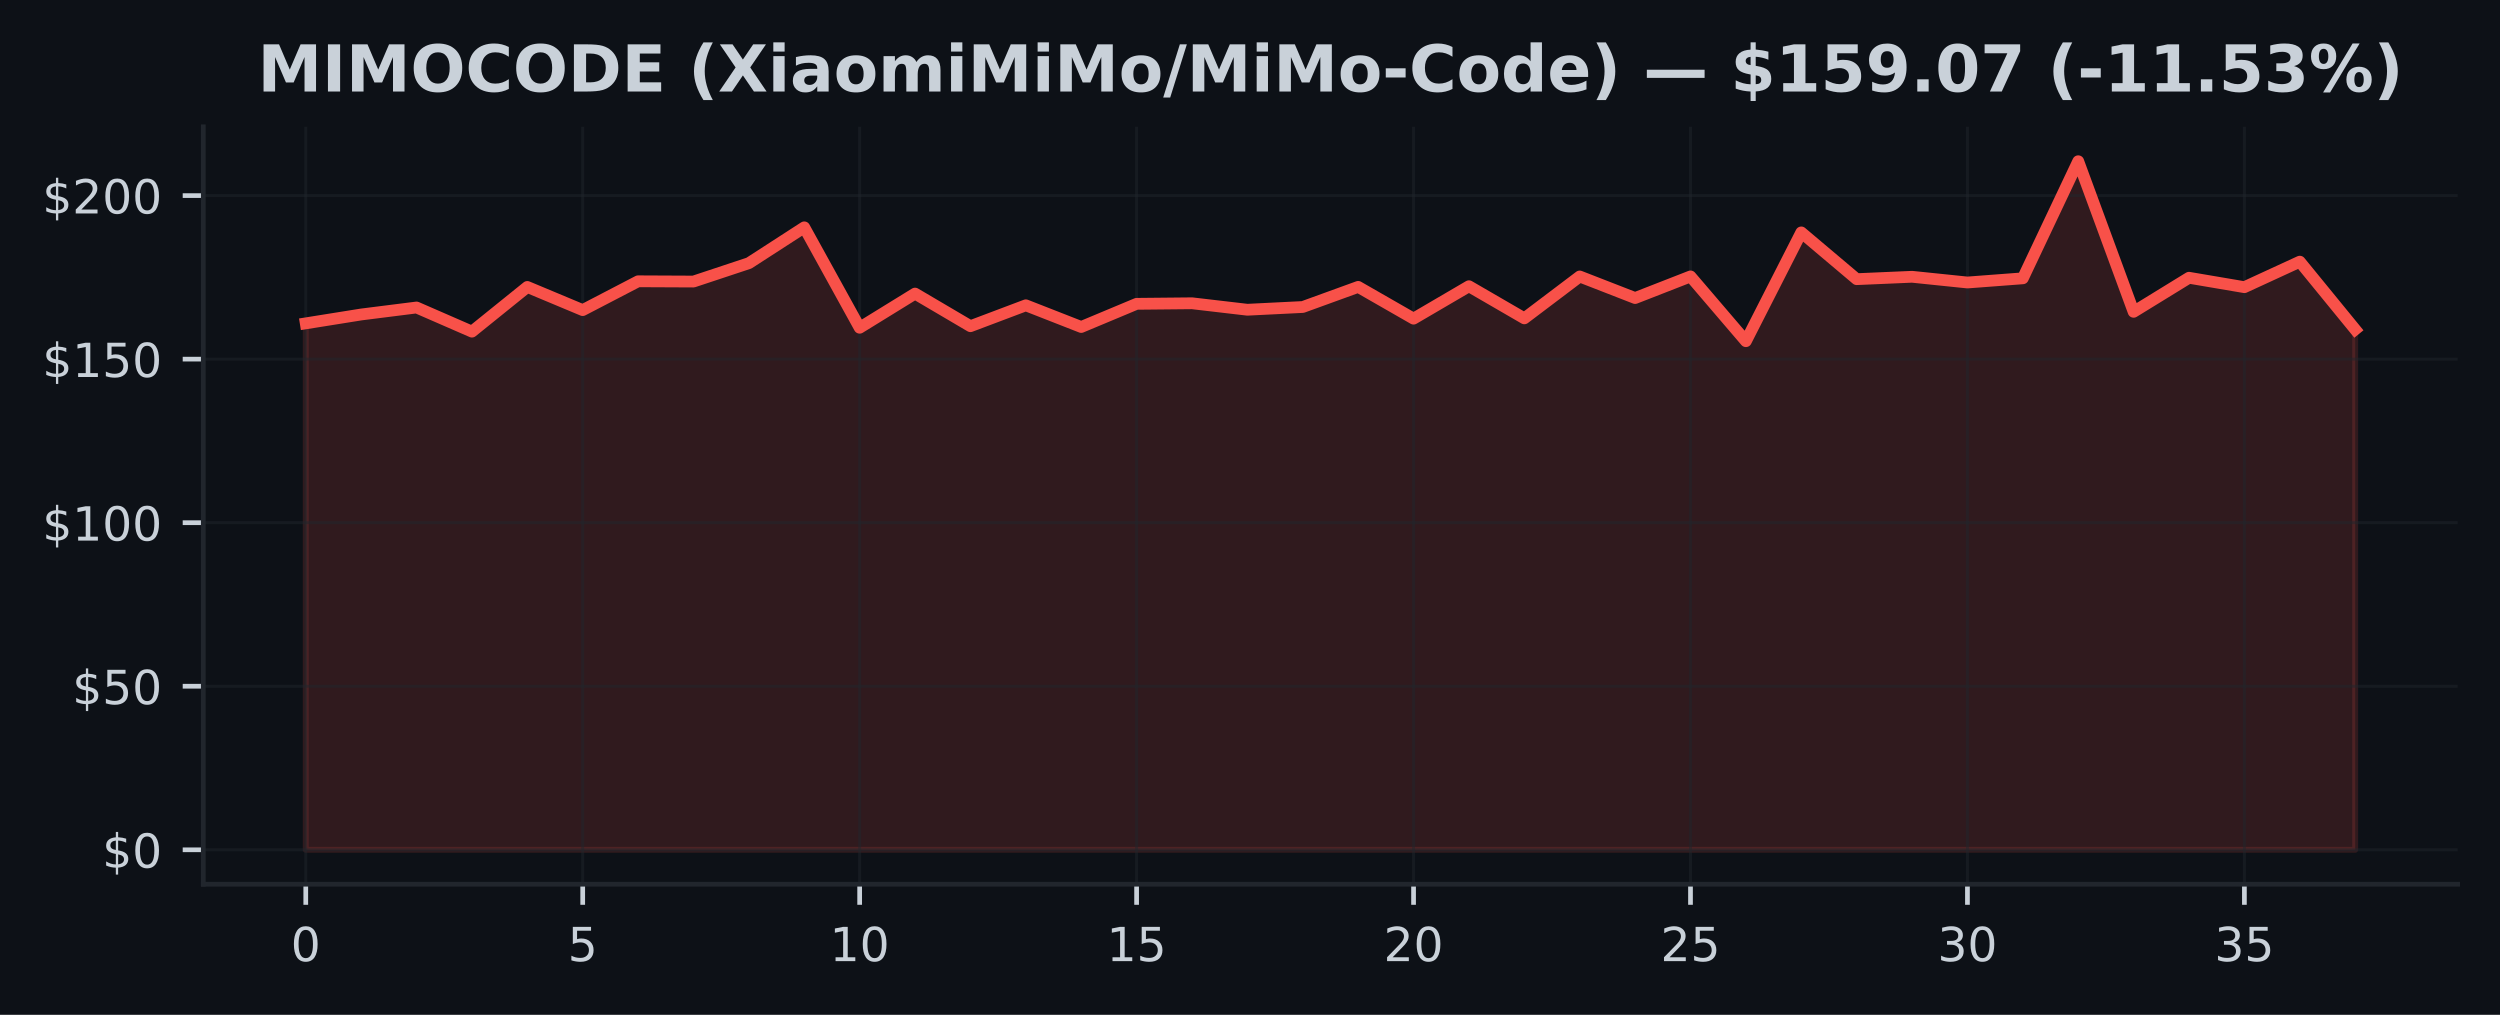
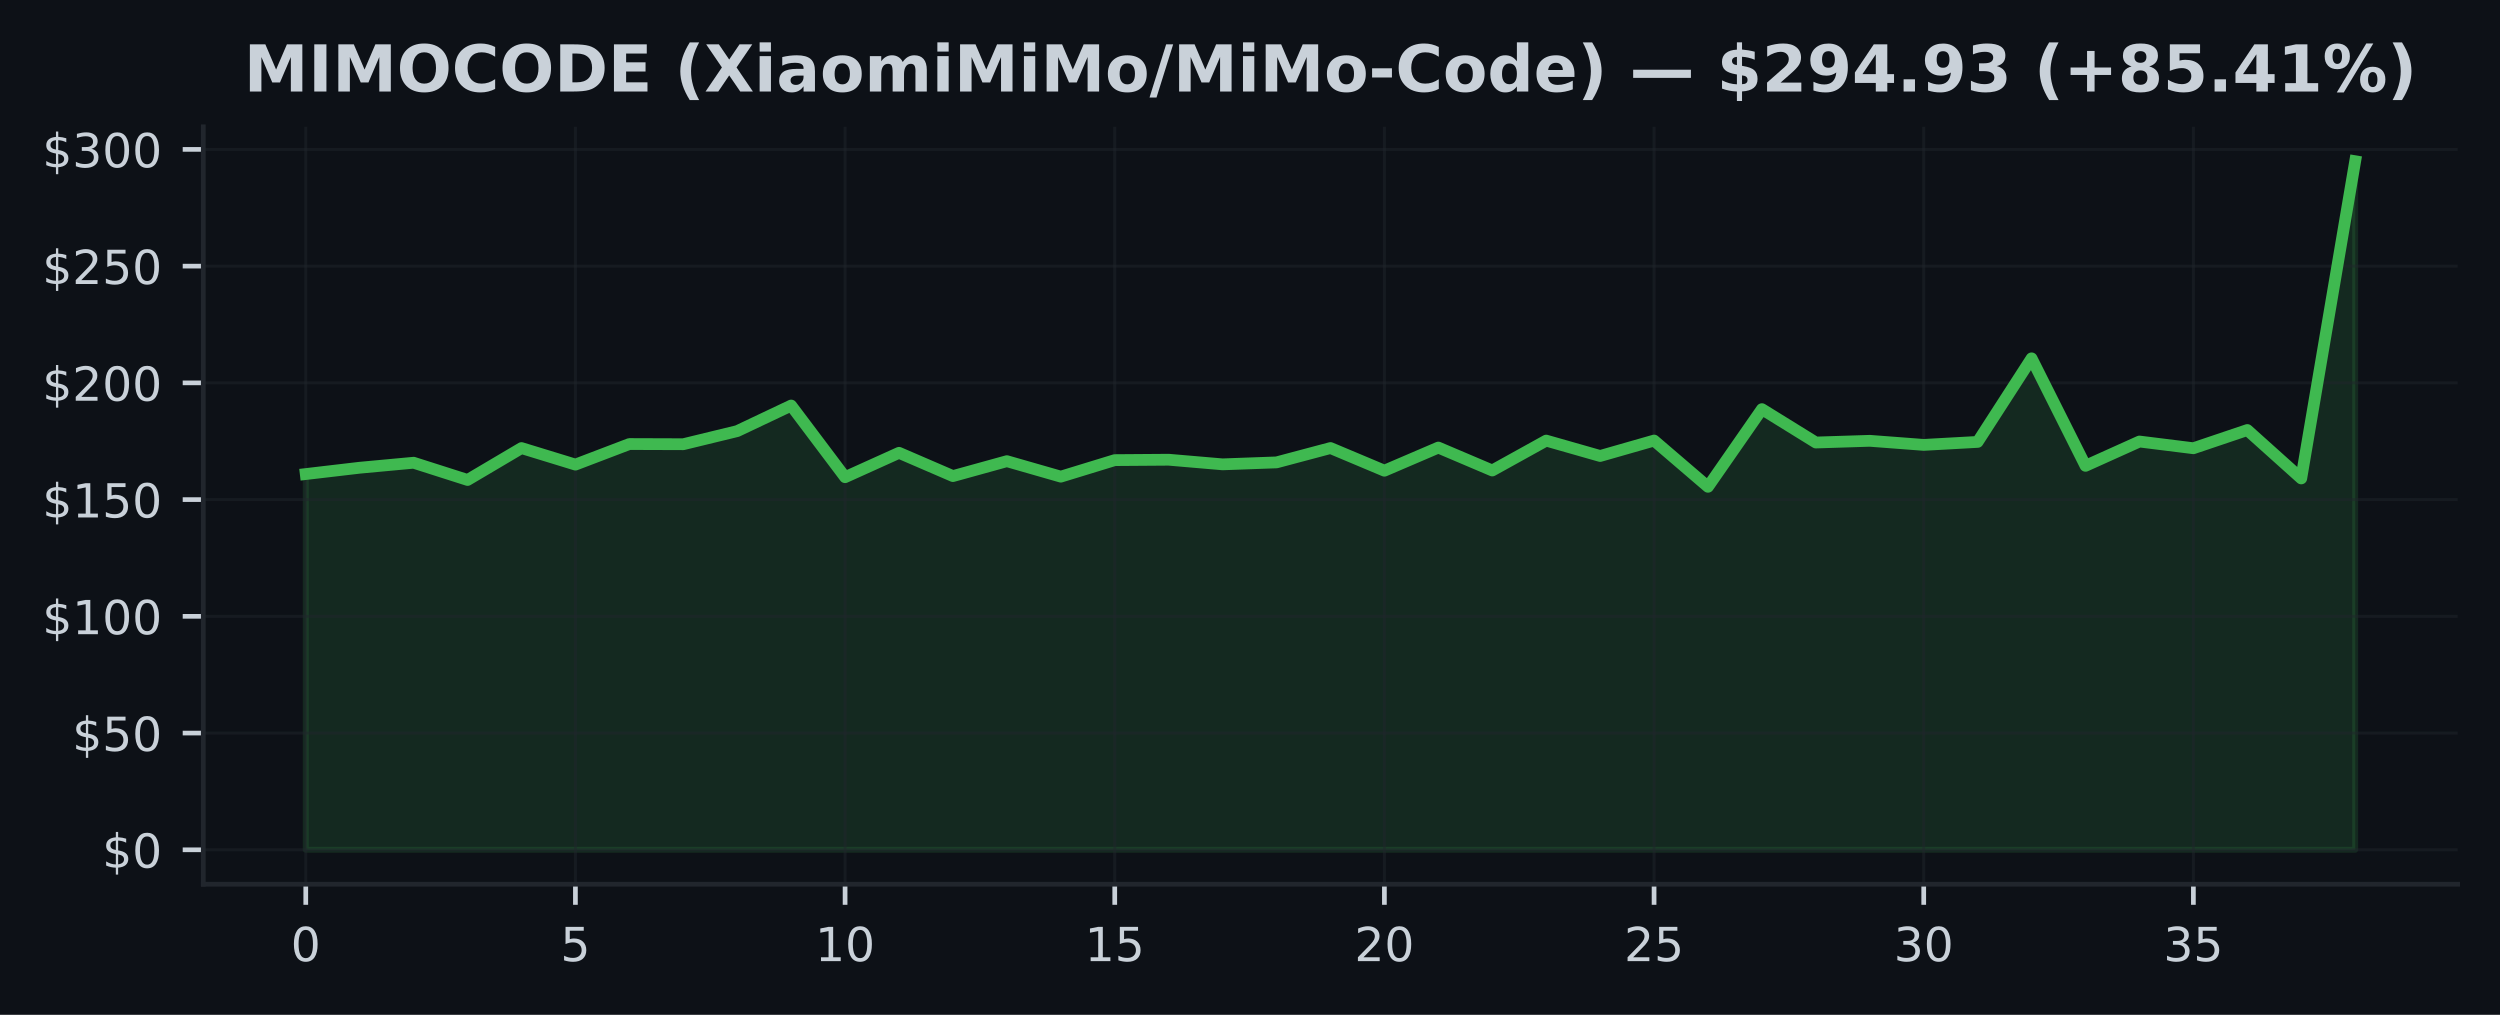
<svg xmlns="http://www.w3.org/2000/svg" xmlns:xlink="http://www.w3.org/1999/xlink" width="425pt" height="172.518pt" viewBox="0 0 425 172.518" version="1.1">
  <defs>
    <style type="text/css">*{stroke-linejoin: round; stroke-linecap: butt}</style>
  </defs>
  <g id="figure_1">
    <g id="patch_1">
      <path d="M 0 172.518  L 425 172.518  L 425 0  L 0 0  z " style="fill: #0d1117" />
    </g>
    <g id="axes_1">
      <g id="patch_2">
        <path d="M 34.56 150.318  L 417.8 150.318  L 417.8 21.558  L 34.56 21.558  z " style="fill: #0d1117" />
      </g>
      <g id="FillBetweenPolyCollection_1">
        <defs>
-           <path id="m5c2d20bf0e" d="M 51.98 -28.053  L 51.98 -117.548  L 61.396 -119.055  L 70.812 -120.245  L 80.229 -116.141  L 89.645 -123.737  L 99.061 -119.8  L 108.477 -124.699  L 117.894 -124.655  L 127.31 -127.78  L 136.726 -133.869  L 146.142 -116.803  L 155.558 -122.608  L 164.975 -117.064  L 174.391 -120.618  L 183.807 -116.931  L 193.223 -120.868  L 202.639 -120.962  L 212.056 -119.861  L 221.472 -120.328  L 230.888 -123.748  L 240.304 -118.349  L 249.721 -123.86  L 259.137 -118.399  L 268.553 -125.517  L 277.969 -121.852  L 287.385 -125.528  L 296.802 -114.517  L 306.218 -133.007  L 315.634 -125.061  L 325.05 -125.467  L 334.466 -124.493  L 343.883 -125.205  L 353.299 -145.107  L 362.715 -119.511  L 372.131 -125.3  L 381.548 -123.698  L 390.964 -128.036  L 400.38 -116.508  L 400.38 -28.053  L 400.38 -28.053  L 390.964 -28.053  L 381.548 -28.053  L 372.131 -28.053  L 362.715 -28.053  L 353.299 -28.053  L 343.883 -28.053  L 334.466 -28.053  L 325.05 -28.053  L 315.634 -28.053  L 306.218 -28.053  L 296.802 -28.053  L 287.385 -28.053  L 277.969 -28.053  L 268.553 -28.053  L 259.137 -28.053  L 249.721 -28.053  L 240.304 -28.053  L 230.888 -28.053  L 221.472 -28.053  L 212.056 -28.053  L 202.639 -28.053  L 193.223 -28.053  L 183.807 -28.053  L 174.391 -28.053  L 164.975 -28.053  L 155.558 -28.053  L 146.142 -28.053  L 136.726 -28.053  L 127.31 -28.053  L 117.894 -28.053  L 108.477 -28.053  L 99.061 -28.053  L 89.645 -28.053  L 80.229 -28.053  L 70.812 -28.053  L 61.396 -28.053  L 51.98 -28.053  z " style="stroke: #f85149; stroke-opacity: 0.15" />
+           <path id="m4cb3143629" d="M 51.98 -28.053  L 51.98 -91.928  L 61.148 -93.004  L 70.317 -93.853  L 79.485 -90.924  L 88.654 -96.345  L 97.822 -93.535  L 106.991 -97.032  L 116.159 -97  L 125.327 -99.231  L 134.496 -103.577  L 143.664 -91.396  L 152.833 -95.54  L 162.001 -91.583  L 171.169 -94.119  L 180.338 -91.488  L 189.506 -94.298  L 198.675 -94.365  L 207.843 -93.579  L 217.012 -93.913  L 226.18 -96.353  L 235.348 -92.5  L 244.517 -96.433  L 253.685 -92.535  L 262.854 -97.616  L 272.022 -95  L 281.191 -97.623  L 290.359 -89.765  L 299.527 -102.962  L 308.696 -97.29  L 317.864 -97.58  L 327.033 -96.885  L 336.201 -97.393  L 345.369 -111.598  L 354.538 -93.329  L 363.706 -97.461  L 372.875 -96.318  L 382.043 -99.413  L 391.212 -91.186  L 400.38 -145.107  L 400.38 -28.053  L 400.38 -28.053  L 391.212 -28.053  L 382.043 -28.053  L 372.875 -28.053  L 363.706 -28.053  L 354.538 -28.053  L 345.369 -28.053  L 336.201 -28.053  L 327.033 -28.053  L 317.864 -28.053  L 308.696 -28.053  L 299.527 -28.053  L 290.359 -28.053  L 281.191 -28.053  L 272.022 -28.053  L 262.854 -28.053  L 253.685 -28.053  L 244.517 -28.053  L 235.348 -28.053  L 226.18 -28.053  L 217.012 -28.053  L 207.843 -28.053  L 198.675 -28.053  L 189.506 -28.053  L 180.338 -28.053  L 171.169 -28.053  L 162.001 -28.053  L 152.833 -28.053  L 143.664 -28.053  L 134.496 -28.053  L 125.327 -28.053  L 116.159 -28.053  L 106.991 -28.053  L 97.822 -28.053  L 88.654 -28.053  L 79.485 -28.053  L 70.317 -28.053  L 61.148 -28.053  L 51.98 -28.053  z " style="stroke: #3fb950; stroke-opacity: 0.15" />
        </defs>
-         <g clip-path="url(#p2ce298b835)">
-           <use xlink:href="#m5c2d20bf0e" x="0" y="172.518" style="fill: #f85149; fill-opacity: 0.15; stroke: #f85149; stroke-opacity: 0.15" />
+         <g clip-path="url(#p0b84cddd7b)">
+           <use xlink:href="#m4cb3143629" x="0" y="172.518" style="fill: #3fb950; fill-opacity: 0.15; stroke: #3fb950; stroke-opacity: 0.15" />
        </g>
      </g>
      <g id="matplotlib.axis_1">
        <g id="xtick_1">
          <g id="line2d_1">
-             <path d="M 51.98 150.318  L 51.98 21.558  " clip-path="url(#p2ce298b835)" style="fill: none; stroke: #21262d; stroke-opacity: 0.5; stroke-width: 0.5; stroke-linecap: square" />
+             <path d="M 51.98 150.318  L 51.98 21.558  " clip-path="url(#p0b84cddd7b)" style="fill: none; stroke: #21262d; stroke-opacity: 0.5; stroke-width: 0.5; stroke-linecap: square" />
          </g>
          <g id="line2d_2">
            <defs>
-               <path id="m592d053f72" d="M 0 0  L 0 3.5  " style="stroke: #c9d1d9; stroke-width: 0.8" />
+               <path id="m260f87f33e" d="M 0 0  L 0 3.5  " style="stroke: #c9d1d9; stroke-width: 0.8" />
            </defs>
            <g>
-               <use xlink:href="#m592d053f72" x="51.98" y="150.318" style="fill: #c9d1d9; stroke: #c9d1d9; stroke-width: 0.8" />
+               <use xlink:href="#m260f87f33e" x="51.98" y="150.318" style="fill: #c9d1d9; stroke: #c9d1d9; stroke-width: 0.8" />
            </g>
          </g>
          <g id="text_1">
            <g style="fill: #c9d1d9" transform="translate(49.435 163.3964) scale(0.08 -0.08)">
              <defs>
                <path id="DejaVuSans-13" d="M 2034 4250  Q 1547 4250 1301 3770  Q 1056 3291 1056 2328  Q 1056 1369 1301 889  Q 1547 409 2034 409  Q 2525 409 2770 889  Q 3016 1369 3016 2328  Q 3016 3291 2770 3770  Q 2525 4250 2034 4250  z M 2034 4750  Q 2819 4750 3233 4129  Q 3647 3509 3647 2328  Q 3647 1150 3233 529  Q 2819 -91 2034 -91  Q 1250 -91 836 529  Q 422 1150 422 2328  Q 422 3509 836 4129  Q 1250 4750 2034 4750  z " transform="scale(0.015625)" />
              </defs>
              <use xlink:href="#DejaVuSans-13" />
            </g>
          </g>
        </g>
        <g id="xtick_2">
          <g id="line2d_3">
-             <path d="M 99.061 150.318  L 99.061 21.558  " clip-path="url(#p2ce298b835)" style="fill: none; stroke: #21262d; stroke-opacity: 0.5; stroke-width: 0.5; stroke-linecap: square" />
+             <path d="M 97.822 150.318  L 97.822 21.558  " clip-path="url(#p0b84cddd7b)" style="fill: none; stroke: #21262d; stroke-opacity: 0.5; stroke-width: 0.5; stroke-linecap: square" />
          </g>
          <g id="line2d_4">
            <g>
-               <use xlink:href="#m592d053f72" x="99.061" y="150.318" style="fill: #c9d1d9; stroke: #c9d1d9; stroke-width: 0.8" />
+               <use xlink:href="#m260f87f33e" x="97.822" y="150.318" style="fill: #c9d1d9; stroke: #c9d1d9; stroke-width: 0.8" />
            </g>
          </g>
          <g id="text_2">
-             <g style="fill: #c9d1d9" transform="translate(96.51608 163.3964) scale(0.08 -0.08)">
+             <g style="fill: #c9d1d9" transform="translate(95.27711 163.3964) scale(0.08 -0.08)">
              <defs>
                <path id="DejaVuSans-18" d="M 691 4666  L 3169 4666  L 3169 4134  L 1269 4134  L 1269 2991  Q 1406 3038 1543 3061  Q 1681 3084 1819 3084  Q 2600 3084 3056 2656  Q 3513 2228 3513 1497  Q 3513 744 3044 326  Q 2575 -91 1722 -91  Q 1428 -91 1123 -41  Q 819 9 494 109  L 494 744  Q 775 591 1075 516  Q 1375 441 1709 441  Q 2250 441 2565 725  Q 2881 1009 2881 1497  Q 2881 1984 2565 2268  Q 2250 2553 1709 2553  Q 1456 2553 1204 2497  Q 953 2441 691 2322  L 691 4666  z " transform="scale(0.015625)" />
              </defs>
              <use xlink:href="#DejaVuSans-18" />
            </g>
          </g>
        </g>
        <g id="xtick_3">
          <g id="line2d_5">
-             <path d="M 146.142 150.318  L 146.142 21.558  " clip-path="url(#p2ce298b835)" style="fill: none; stroke: #21262d; stroke-opacity: 0.5; stroke-width: 0.5; stroke-linecap: square" />
+             <path d="M 143.664 150.318  L 143.664 21.558  " clip-path="url(#p0b84cddd7b)" style="fill: none; stroke: #21262d; stroke-opacity: 0.5; stroke-width: 0.5; stroke-linecap: square" />
          </g>
          <g id="line2d_6">
            <g>
-               <use xlink:href="#m592d053f72" x="146.142" y="150.318" style="fill: #c9d1d9; stroke: #c9d1d9; stroke-width: 0.8" />
+               <use xlink:href="#m260f87f33e" x="143.664" y="150.318" style="fill: #c9d1d9; stroke: #c9d1d9; stroke-width: 0.8" />
            </g>
          </g>
          <g id="text_3">
-             <g style="fill: #c9d1d9" transform="translate(141.0522 163.3964) scale(0.08 -0.08)">
+             <g style="fill: #c9d1d9" transform="translate(138.5742 163.3964) scale(0.08 -0.08)">
              <defs>
                <path id="DejaVuSans-14" d="M 794 531  L 1825 531  L 1825 4091  L 703 3866  L 703 4441  L 1819 4666  L 2450 4666  L 2450 531  L 3481 531  L 3481 0  L 794 0  L 794 531  z " transform="scale(0.015625)" />
              </defs>
              <use xlink:href="#DejaVuSans-14" />
              <use xlink:href="#DejaVuSans-13" transform="translate(63.625 0)" />
            </g>
          </g>
        </g>
        <g id="xtick_4">
          <g id="line2d_7">
-             <path d="M 193.223 150.318  L 193.223 21.558  " clip-path="url(#p2ce298b835)" style="fill: none; stroke: #21262d; stroke-opacity: 0.5; stroke-width: 0.5; stroke-linecap: square" />
+             <path d="M 189.506 150.318  L 189.506 21.558  " clip-path="url(#p0b84cddd7b)" style="fill: none; stroke: #21262d; stroke-opacity: 0.5; stroke-width: 0.5; stroke-linecap: square" />
          </g>
          <g id="line2d_8">
            <g>
-               <use xlink:href="#m592d053f72" x="193.223" y="150.318" style="fill: #c9d1d9; stroke: #c9d1d9; stroke-width: 0.8" />
+               <use xlink:href="#m260f87f33e" x="189.506" y="150.318" style="fill: #c9d1d9; stroke: #c9d1d9; stroke-width: 0.8" />
            </g>
          </g>
          <g id="text_4">
-             <g style="fill: #c9d1d9" transform="translate(188.1332 163.3964) scale(0.08 -0.08)">
+             <g style="fill: #c9d1d9" transform="translate(184.4163 163.3964) scale(0.08 -0.08)">
              <use xlink:href="#DejaVuSans-14" />
              <use xlink:href="#DejaVuSans-18" transform="translate(63.625 0)" />
            </g>
          </g>
        </g>
        <g id="xtick_5">
          <g id="line2d_9">
-             <path d="M 240.304 150.318  L 240.304 21.558  " clip-path="url(#p2ce298b835)" style="fill: none; stroke: #21262d; stroke-opacity: 0.5; stroke-width: 0.5; stroke-linecap: square" />
+             <path d="M 235.348 150.318  L 235.348 21.558  " clip-path="url(#p0b84cddd7b)" style="fill: none; stroke: #21262d; stroke-opacity: 0.5; stroke-width: 0.5; stroke-linecap: square" />
          </g>
          <g id="line2d_10">
            <g>
-               <use xlink:href="#m592d053f72" x="240.304" y="150.318" style="fill: #c9d1d9; stroke: #c9d1d9; stroke-width: 0.8" />
+               <use xlink:href="#m260f87f33e" x="235.348" y="150.318" style="fill: #c9d1d9; stroke: #c9d1d9; stroke-width: 0.8" />
            </g>
          </g>
          <g id="text_5">
-             <g style="fill: #c9d1d9" transform="translate(235.2143 163.3964) scale(0.08 -0.08)">
+             <g style="fill: #c9d1d9" transform="translate(230.2584 163.3964) scale(0.08 -0.08)">
              <defs>
                <path id="DejaVuSans-15" d="M 1228 531  L 3431 531  L 3431 0  L 469 0  L 469 531  Q 828 903 1448 1529  Q 2069 2156 2228 2338  Q 2531 2678 2651 2914  Q 2772 3150 2772 3378  Q 2772 3750 2511 3984  Q 2250 4219 1831 4219  Q 1534 4219 1204 4116  Q 875 4013 500 3803  L 500 4441  Q 881 4594 1212 4672  Q 1544 4750 1819 4750  Q 2544 4750 2975 4387  Q 3406 4025 3406 3419  Q 3406 3131 3298 2873  Q 3191 2616 2906 2266  Q 2828 2175 2409 1742  Q 1991 1309 1228 531  z " transform="scale(0.015625)" />
              </defs>
              <use xlink:href="#DejaVuSans-15" />
              <use xlink:href="#DejaVuSans-13" transform="translate(63.625 0)" />
            </g>
          </g>
        </g>
        <g id="xtick_6">
          <g id="line2d_11">
-             <path d="M 287.385 150.318  L 287.385 21.558  " clip-path="url(#p2ce298b835)" style="fill: none; stroke: #21262d; stroke-opacity: 0.5; stroke-width: 0.5; stroke-linecap: square" />
+             <path d="M 281.191 150.318  L 281.191 21.558  " clip-path="url(#p0b84cddd7b)" style="fill: none; stroke: #21262d; stroke-opacity: 0.5; stroke-width: 0.5; stroke-linecap: square" />
          </g>
          <g id="line2d_12">
            <g>
-               <use xlink:href="#m592d053f72" x="287.385" y="150.318" style="fill: #c9d1d9; stroke: #c9d1d9; stroke-width: 0.8" />
+               <use xlink:href="#m260f87f33e" x="281.191" y="150.318" style="fill: #c9d1d9; stroke: #c9d1d9; stroke-width: 0.8" />
            </g>
          </g>
          <g id="text_6">
-             <g style="fill: #c9d1d9" transform="translate(282.2954 163.3964) scale(0.08 -0.08)">
+             <g style="fill: #c9d1d9" transform="translate(276.1005 163.3964) scale(0.08 -0.08)">
              <use xlink:href="#DejaVuSans-15" />
              <use xlink:href="#DejaVuSans-18" transform="translate(63.625 0)" />
            </g>
          </g>
        </g>
        <g id="xtick_7">
          <g id="line2d_13">
-             <path d="M 334.466 150.318  L 334.466 21.558  " clip-path="url(#p2ce298b835)" style="fill: none; stroke: #21262d; stroke-opacity: 0.5; stroke-width: 0.5; stroke-linecap: square" />
+             <path d="M 327.033 150.318  L 327.033 21.558  " clip-path="url(#p0b84cddd7b)" style="fill: none; stroke: #21262d; stroke-opacity: 0.5; stroke-width: 0.5; stroke-linecap: square" />
          </g>
          <g id="line2d_14">
            <g>
-               <use xlink:href="#m592d053f72" x="334.466" y="150.318" style="fill: #c9d1d9; stroke: #c9d1d9; stroke-width: 0.8" />
+               <use xlink:href="#m260f87f33e" x="327.033" y="150.318" style="fill: #c9d1d9; stroke: #c9d1d9; stroke-width: 0.8" />
            </g>
          </g>
          <g id="text_7">
-             <g style="fill: #c9d1d9" transform="translate(329.3765 163.3964) scale(0.08 -0.08)">
+             <g style="fill: #c9d1d9" transform="translate(321.9426 163.3964) scale(0.08 -0.08)">
              <defs>
                <path id="DejaVuSans-16" d="M 2597 2516  Q 3050 2419 3304 2112  Q 3559 1806 3559 1356  Q 3559 666 3084 287  Q 2609 -91 1734 -91  Q 1441 -91 1130 -33  Q 819 25 488 141  L 488 750  Q 750 597 1062 519  Q 1375 441 1716 441  Q 2309 441 2620 675  Q 2931 909 2931 1356  Q 2931 1769 2642 2001  Q 2353 2234 1838 2234  L 1294 2234  L 1294 2753  L 1863 2753  Q 2328 2753 2575 2939  Q 2822 3125 2822 3475  Q 2822 3834 2567 4026  Q 2313 4219 1838 4219  Q 1578 4219 1281 4162  Q 984 4106 628 3988  L 628 4550  Q 988 4650 1302 4700  Q 1616 4750 1894 4750  Q 2613 4750 3031 4423  Q 3450 4097 3450 3541  Q 3450 3153 3228 2886  Q 3006 2619 2597 2516  z " transform="scale(0.015625)" />
              </defs>
              <use xlink:href="#DejaVuSans-16" />
              <use xlink:href="#DejaVuSans-13" transform="translate(63.625 0)" />
            </g>
          </g>
        </g>
        <g id="xtick_8">
          <g id="line2d_15">
-             <path d="M 381.548 150.318  L 381.548 21.558  " clip-path="url(#p2ce298b835)" style="fill: none; stroke: #21262d; stroke-opacity: 0.5; stroke-width: 0.5; stroke-linecap: square" />
+             <path d="M 372.875 150.318  L 372.875 21.558  " clip-path="url(#p0b84cddd7b)" style="fill: none; stroke: #21262d; stroke-opacity: 0.5; stroke-width: 0.5; stroke-linecap: square" />
          </g>
          <g id="line2d_16">
            <g>
-               <use xlink:href="#m592d053f72" x="381.548" y="150.318" style="fill: #c9d1d9; stroke: #c9d1d9; stroke-width: 0.8" />
+               <use xlink:href="#m260f87f33e" x="372.875" y="150.318" style="fill: #c9d1d9; stroke: #c9d1d9; stroke-width: 0.8" />
            </g>
          </g>
          <g id="text_8">
-             <g style="fill: #c9d1d9" transform="translate(376.4576 163.3964) scale(0.08 -0.08)">
+             <g style="fill: #c9d1d9" transform="translate(367.7847 163.3964) scale(0.08 -0.08)">
              <use xlink:href="#DejaVuSans-16" />
              <use xlink:href="#DejaVuSans-18" transform="translate(63.625 0)" />
            </g>
          </g>
        </g>
      </g>
      <g id="matplotlib.axis_2">
        <g id="ytick_1">
          <g id="line2d_17">
-             <path d="M 34.56 144.466  L 417.8 144.466  " clip-path="url(#p2ce298b835)" style="fill: none; stroke: #21262d; stroke-opacity: 0.5; stroke-width: 0.5; stroke-linecap: square" />
+             <path d="M 34.56 144.466  L 417.8 144.466  " clip-path="url(#p0b84cddd7b)" style="fill: none; stroke: #21262d; stroke-opacity: 0.5; stroke-width: 0.5; stroke-linecap: square" />
          </g>
          <g id="line2d_18">
            <defs>
-               <path id="m909ba4f44f" d="M 0 0  L -3.5 0  " style="stroke: #c9d1d9; stroke-width: 0.8" />
+               <path id="m656c1308fc" d="M 0 0  L -3.5 0  " style="stroke: #c9d1d9; stroke-width: 0.8" />
            </defs>
            <g>
-               <use xlink:href="#m909ba4f44f" x="34.56" y="144.466" style="fill: #c9d1d9; stroke: #c9d1d9; stroke-width: 0.8" />
+               <use xlink:href="#m656c1308fc" x="34.56" y="144.466" style="fill: #c9d1d9; stroke: #c9d1d9; stroke-width: 0.8" />
            </g>
          </g>
          <g id="text_9">
            <g style="fill: #c9d1d9" transform="translate(17.38 147.5049) scale(0.08 -0.08)">
              <defs>
                <path id="DejaVuSans-7" d="M 2163 -941  L 1850 -941  L 1847 0  Q 1519 6 1191 76  Q 863 147 531 288  L 531 850  Q 850 650 1176 548  Q 1503 447 1850 444  L 1850 1869  Q 1159 1981 845 2250  Q 531 2519 531 2988  Q 531 3497 872 3790  Q 1213 4084 1850 4128  L 1850 4863  L 2163 4863  L 2163 4138  Q 2453 4125 2725 4076  Q 2997 4028 3256 3944  L 3256 3397  Q 2997 3528 2723 3600  Q 2450 3672 2163 3684  L 2163 2350  Q 2872 2241 3206 1959  Q 3541 1678 3541 1191  Q 3541 663 3186 358  Q 2831 53 2163 6  L 2163 -941  z M 1850 2406  L 1850 3688  Q 1488 3647 1297 3481  Q 1106 3316 1106 3041  Q 1106 2772 1282 2622  Q 1459 2472 1850 2406  z M 2163 1806  L 2163 453  Q 2559 506 2761 678  Q 2963 850 2963 1131  Q 2963 1406 2770 1568  Q 2578 1731 2163 1806  z " transform="scale(0.015625)" />
              </defs>
              <use xlink:href="#DejaVuSans-7" />
              <use xlink:href="#DejaVuSans-13" transform="translate(63.625 0)" />
            </g>
          </g>
        </g>
        <g id="ytick_2">
          <g id="line2d_19">
-             <path d="M 34.56 116.662  L 417.8 116.662  " clip-path="url(#p2ce298b835)" style="fill: none; stroke: #21262d; stroke-opacity: 0.5; stroke-width: 0.5; stroke-linecap: square" />
+             <path d="M 34.56 124.621  L 417.8 124.621  " clip-path="url(#p0b84cddd7b)" style="fill: none; stroke: #21262d; stroke-opacity: 0.5; stroke-width: 0.5; stroke-linecap: square" />
          </g>
          <g id="line2d_20">
            <g>
-               <use xlink:href="#m909ba4f44f" x="34.56" y="116.662" style="fill: #c9d1d9; stroke: #c9d1d9; stroke-width: 0.8" />
+               <use xlink:href="#m656c1308fc" x="34.56" y="124.621" style="fill: #c9d1d9; stroke: #c9d1d9; stroke-width: 0.8" />
            </g>
          </g>
          <g id="text_10">
-             <g style="fill: #c9d1d9" transform="translate(12.29 119.701) scale(0.08 -0.08)">
+             <g style="fill: #c9d1d9" transform="translate(12.29 127.6605) scale(0.08 -0.08)">
              <use xlink:href="#DejaVuSans-7" />
              <use xlink:href="#DejaVuSans-18" transform="translate(63.625 0)" />
              <use xlink:href="#DejaVuSans-13" transform="translate(127.25 0)" />
            </g>
          </g>
        </g>
        <g id="ytick_3">
          <g id="line2d_21">
-             <path d="M 34.56 88.858  L 417.8 88.858  " clip-path="url(#p2ce298b835)" style="fill: none; stroke: #21262d; stroke-opacity: 0.5; stroke-width: 0.5; stroke-linecap: square" />
+             <path d="M 34.56 104.777  L 417.8 104.777  " clip-path="url(#p0b84cddd7b)" style="fill: none; stroke: #21262d; stroke-opacity: 0.5; stroke-width: 0.5; stroke-linecap: square" />
          </g>
          <g id="line2d_22">
            <g>
-               <use xlink:href="#m909ba4f44f" x="34.56" y="88.858" style="fill: #c9d1d9; stroke: #c9d1d9; stroke-width: 0.8" />
+               <use xlink:href="#m656c1308fc" x="34.56" y="104.777" style="fill: #c9d1d9; stroke: #c9d1d9; stroke-width: 0.8" />
            </g>
          </g>
          <g id="text_11">
-             <g style="fill: #c9d1d9" transform="translate(7.2 91.89707) scale(0.08 -0.08)">
+             <g style="fill: #c9d1d9" transform="translate(7.2 107.816) scale(0.08 -0.08)">
              <use xlink:href="#DejaVuSans-7" />
              <use xlink:href="#DejaVuSans-14" transform="translate(63.625 0)" />
              <use xlink:href="#DejaVuSans-13" transform="translate(127.25 0)" />
              <use xlink:href="#DejaVuSans-13" transform="translate(190.875 0)" />
            </g>
          </g>
        </g>
        <g id="ytick_4">
          <g id="line2d_23">
-             <path d="M 34.56 61.054  L 417.8 61.054  " clip-path="url(#p2ce298b835)" style="fill: none; stroke: #21262d; stroke-opacity: 0.5; stroke-width: 0.5; stroke-linecap: square" />
+             <path d="M 34.56 84.932  L 417.8 84.932  " clip-path="url(#p0b84cddd7b)" style="fill: none; stroke: #21262d; stroke-opacity: 0.5; stroke-width: 0.5; stroke-linecap: square" />
          </g>
          <g id="line2d_24">
            <g>
-               <use xlink:href="#m909ba4f44f" x="34.56" y="61.054" style="fill: #c9d1d9; stroke: #c9d1d9; stroke-width: 0.8" />
+               <use xlink:href="#m656c1308fc" x="34.56" y="84.932" style="fill: #c9d1d9; stroke: #c9d1d9; stroke-width: 0.8" />
            </g>
          </g>
          <g id="text_12">
-             <g style="fill: #c9d1d9" transform="translate(7.2 64.09314) scale(0.08 -0.08)">
+             <g style="fill: #c9d1d9" transform="translate(7.2 87.97154) scale(0.08 -0.08)">
              <use xlink:href="#DejaVuSans-7" />
              <use xlink:href="#DejaVuSans-14" transform="translate(63.625 0)" />
              <use xlink:href="#DejaVuSans-18" transform="translate(127.25 0)" />
              <use xlink:href="#DejaVuSans-13" transform="translate(190.875 0)" />
            </g>
          </g>
        </g>
        <g id="ytick_5">
          <g id="line2d_25">
-             <path d="M 34.56 33.25  L 417.8 33.25  " clip-path="url(#p2ce298b835)" style="fill: none; stroke: #21262d; stroke-opacity: 0.5; stroke-width: 0.5; stroke-linecap: square" />
+             <path d="M 34.56 65.088  L 417.8 65.088  " clip-path="url(#p0b84cddd7b)" style="fill: none; stroke: #21262d; stroke-opacity: 0.5; stroke-width: 0.5; stroke-linecap: square" />
          </g>
          <g id="line2d_26">
            <g>
-               <use xlink:href="#m909ba4f44f" x="34.56" y="33.25" style="fill: #c9d1d9; stroke: #c9d1d9; stroke-width: 0.8" />
+               <use xlink:href="#m656c1308fc" x="34.56" y="65.088" style="fill: #c9d1d9; stroke: #c9d1d9; stroke-width: 0.8" />
            </g>
          </g>
          <g id="text_13">
-             <g style="fill: #c9d1d9" transform="translate(7.2 36.28921) scale(0.08 -0.08)">
+             <g style="fill: #c9d1d9" transform="translate(7.2 68.12708) scale(0.08 -0.08)">
              <use xlink:href="#DejaVuSans-7" />
              <use xlink:href="#DejaVuSans-15" transform="translate(63.625 0)" />
              <use xlink:href="#DejaVuSans-13" transform="translate(127.25 0)" />
              <use xlink:href="#DejaVuSans-13" transform="translate(190.875 0)" />
            </g>
          </g>
        </g>
-       </g>
-       <g id="line2d_27">
-         <path d="M 51.98 54.97  L 61.396 53.463  L 70.812 52.273  L 80.229 56.377  L 89.645 48.781  L 99.061 52.718  L 108.477 47.819  L 117.894 47.864  L 127.31 44.738  L 136.726 38.649  L 146.142 55.715  L 155.558 49.91  L 164.975 55.454  L 174.391 51.901  L 183.807 55.588  L 193.223 51.65  L 202.639 51.556  L 212.056 52.657  L 221.472 52.19  L 230.888 48.77  L 240.304 54.17  L 249.721 48.659  L 259.137 54.119  L 268.553 47.002  L 277.969 50.666  L 287.385 46.991  L 296.802 58.001  L 306.218 39.511  L 315.634 47.458  L 325.05 47.052  L 334.466 48.025  L 343.883 47.313  L 353.299 27.411  L 362.715 53.007  L 372.131 47.219  L 381.548 48.82  L 390.964 44.483  L 400.38 56.01  " clip-path="url(#p2ce298b835)" style="fill: none; stroke: #f85149; stroke-width: 2; stroke-linecap: square" />
+         <g id="ytick_6">
+           <g id="line2d_27">
+             <path d="M 34.56 45.243  L 417.8 45.243  " clip-path="url(#p0b84cddd7b)" style="fill: none; stroke: #21262d; stroke-opacity: 0.5; stroke-width: 0.5; stroke-linecap: square" />
+           </g>
+           <g id="line2d_28">
+             <g>
+               <use xlink:href="#m656c1308fc" x="34.56" y="45.243" style="fill: #c9d1d9; stroke: #c9d1d9; stroke-width: 0.8" />
+             </g>
+           </g>
+           <g id="text_14">
+             <g style="fill: #c9d1d9" transform="translate(7.2 48.28262) scale(0.08 -0.08)">
+               <use xlink:href="#DejaVuSans-7" />
+               <use xlink:href="#DejaVuSans-15" transform="translate(63.625 0)" />
+               <use xlink:href="#DejaVuSans-18" transform="translate(127.25 0)" />
+               <use xlink:href="#DejaVuSans-13" transform="translate(190.875 0)" />
+             </g>
+           </g>
+         </g>
+         <g id="ytick_7">
+           <g id="line2d_29">
+             <path d="M 34.56 25.399  L 417.8 25.399  " clip-path="url(#p0b84cddd7b)" style="fill: none; stroke: #21262d; stroke-opacity: 0.5; stroke-width: 0.5; stroke-linecap: square" />
+           </g>
+           <g id="line2d_30">
+             <g>
+               <use xlink:href="#m656c1308fc" x="34.56" y="25.399" style="fill: #c9d1d9; stroke: #c9d1d9; stroke-width: 0.8" />
+             </g>
+           </g>
+           <g id="text_15">
+             <g style="fill: #c9d1d9" transform="translate(7.2 28.43815) scale(0.08 -0.08)">
+               <use xlink:href="#DejaVuSans-7" />
+               <use xlink:href="#DejaVuSans-16" transform="translate(63.625 0)" />
+               <use xlink:href="#DejaVuSans-13" transform="translate(127.25 0)" />
+               <use xlink:href="#DejaVuSans-13" transform="translate(190.875 0)" />
+             </g>
+           </g>
+         </g>
+       </g>
+       <g id="line2d_31">
+         <path d="M 51.98 80.59  L 61.148 79.515  L 70.317 78.665  L 79.485 81.594  L 88.654 76.173  L 97.822 78.983  L 106.991 75.486  L 116.159 75.518  L 125.327 73.287  L 134.496 68.941  L 143.664 81.122  L 152.833 76.979  L 162.001 80.935  L 171.169 78.399  L 180.338 81.031  L 189.506 78.221  L 198.675 78.153  L 207.843 78.939  L 217.012 78.606  L 226.18 76.165  L 235.348 80.019  L 244.517 76.086  L 253.685 79.983  L 262.854 74.903  L 272.022 77.518  L 281.191 74.895  L 290.359 82.753  L 299.527 69.557  L 308.696 75.228  L 317.864 74.938  L 327.033 75.633  L 336.201 75.125  L 345.369 60.92  L 354.538 79.189  L 363.706 75.058  L 372.875 76.201  L 382.043 73.105  L 391.212 81.332  L 400.38 27.411  " clip-path="url(#p0b84cddd7b)" style="fill: none; stroke: #3fb950; stroke-width: 2; stroke-linecap: square" />
      </g>
      <g id="patch_3">
        <path d="M 34.56 150.318  L 34.56 21.558  " style="fill: none; stroke: #21262d; stroke-width: 0.8; stroke-linejoin: miter; stroke-linecap: square" />
      </g>
      <g id="patch_4">
        <path d="M 34.56 150.318  L 417.8 150.318  " style="fill: none; stroke: #21262d; stroke-width: 0.8; stroke-linejoin: miter; stroke-linecap: square" />
      </g>
-       <g id="text_14">
-         <g style="fill: #c9d1d9" transform="translate(43.79398 15.55828) scale(0.11 -0.11)">
+       <g id="text_16">
+         <g style="fill: #c9d1d9" transform="translate(41.46766 15.55828) scale(0.11 -0.11)">
          <defs>
            <path id="DejaVuSans-Bold-30" d="M 588 4666  L 2119 4666  L 3181 2169  L 4250 4666  L 5778 4666  L 5778 0  L 4641 0  L 4641 3413  L 3566 897  L 2803 897  L 1728 3413  L 1728 0  L 588 0  L 588 4666  z " transform="scale(0.015625)" />
            <path id="DejaVuSans-Bold-2c" d="M 588 4666  L 1791 4666  L 1791 0  L 588 0  L 588 4666  z " transform="scale(0.015625)" />
            <path id="DejaVuSans-Bold-32" d="M 2719 3878  Q 2169 3878 1866 3472  Q 1563 3066 1563 2328  Q 1563 1594 1866 1187  Q 2169 781 2719 781  Q 3272 781 3575 1187  Q 3878 1594 3878 2328  Q 3878 3066 3575 3472  Q 3272 3878 2719 3878  z M 2719 4750  Q 3844 4750 4481 4106  Q 5119 3463 5119 2328  Q 5119 1197 4481 553  Q 3844 -91 2719 -91  Q 1597 -91 958 553  Q 319 1197 319 2328  Q 319 3463 958 4106  Q 1597 4750 2719 4750  z " transform="scale(0.015625)" />
            <path id="DejaVuSans-Bold-26" d="M 4288 256  Q 3956 84 3597 -3  Q 3238 -91 2847 -91  Q 1681 -91 1000 561  Q 319 1213 319 2328  Q 319 3447 1000 4098  Q 1681 4750 2847 4750  Q 3238 4750 3597 4662  Q 3956 4575 4288 4403  L 4288 3438  Q 3953 3666 3628 3772  Q 3303 3878 2944 3878  Q 2300 3878 1931 3465  Q 1563 3053 1563 2328  Q 1563 1606 1931 1193  Q 2300 781 2944 781  Q 3303 781 3628 887  Q 3953 994 4288 1222  L 4288 256  z " transform="scale(0.015625)" />
            <path id="DejaVuSans-Bold-27" d="M 1791 3756  L 1791 909  L 2222 909  Q 2959 909 3348 1275  Q 3738 1641 3738 2338  Q 3738 3031 3350 3393  Q 2963 3756 2222 3756  L 1791 3756  z M 588 4666  L 1856 4666  Q 2919 4666 3439 4514  Q 3959 4363 4331 4000  Q 4659 3684 4818 3271  Q 4978 2859 4978 2338  Q 4978 1809 4818 1395  Q 4659 981 4331 666  Q 3956 303 3431 151  Q 2906 0 1856 0  L 588 0  L 588 4666  z " transform="scale(0.015625)" />
            <path id="DejaVuSans-Bold-28" d="M 588 4666  L 3834 4666  L 3834 3756  L 1791 3756  L 1791 2888  L 3713 2888  L 3713 1978  L 1791 1978  L 1791 909  L 3903 909  L 3903 0  L 588 0  L 588 4666  z " transform="scale(0.015625)" />
            <path id="DejaVuSans-Bold-3" transform="scale(0.015625)" />
            <path id="DejaVuSans-Bold-b" d="M 2413 -844  L 1484 -844  Q 1006 -72 778 623  Q 550 1319 550 2003  Q 550 2688 779 3389  Q 1009 4091 1484 4856  L 2413 4856  Q 2013 4116 1813 3408  Q 1613 2700 1613 2009  Q 1613 1319 1811 609  Q 2009 -100 2413 -844  z " transform="scale(0.015625)" />
            <path id="DejaVuSans-Bold-3b" d="M 3188 2381  L 4806 0  L 3553 0  L 2463 1594  L 1381 0  L 122 0  L 1741 2381  L 184 4666  L 1441 4666  L 2463 3163  L 3481 4666  L 4744 4666  L 3188 2381  z " transform="scale(0.015625)" />
            <path id="DejaVuSans-Bold-4c" d="M 538 3500  L 1656 3500  L 1656 0  L 538 0  L 538 3500  z M 538 4863  L 1656 4863  L 1656 3950  L 538 3950  L 538 4863  z " transform="scale(0.015625)" />
            <path id="DejaVuSans-Bold-44" d="M 2106 1575  Q 1756 1575 1579 1456  Q 1403 1338 1403 1106  Q 1403 894 1545 773  Q 1688 653 1941 653  Q 2256 653 2472 879  Q 2688 1106 2688 1447  L 2688 1575  L 2106 1575  z M 3816 1997  L 3816 0  L 2688 0  L 2688 519  Q 2463 200 2181 54  Q 1900 -91 1497 -91  Q 953 -91 614 226  Q 275 544 275 1050  Q 275 1666 698 1953  Q 1122 2241 2028 2241  L 2688 2241  L 2688 2328  Q 2688 2594 2478 2717  Q 2269 2841 1825 2841  Q 1466 2841 1156 2769  Q 847 2697 581 2553  L 581 3406  Q 941 3494 1303 3539  Q 1666 3584 2028 3584  Q 2975 3584 3395 3211  Q 3816 2838 3816 1997  z " transform="scale(0.015625)" />
            <path id="DejaVuSans-Bold-52" d="M 2203 2784  Q 1831 2784 1636 2517  Q 1441 2250 1441 1747  Q 1441 1244 1636 976  Q 1831 709 2203 709  Q 2569 709 2762 976  Q 2956 1244 2956 1747  Q 2956 2250 2762 2517  Q 2569 2784 2203 2784  z M 2203 3584  Q 3106 3584 3614 3096  Q 4122 2609 4122 1747  Q 4122 884 3614 396  Q 3106 -91 2203 -91  Q 1297 -91 786 396  Q 275 884 275 1747  Q 275 2609 786 3096  Q 1297 3584 2203 3584  z " transform="scale(0.015625)" />
            <path id="DejaVuSans-Bold-50" d="M 3781 2919  Q 3994 3244 4286 3414  Q 4578 3584 4928 3584  Q 5531 3584 5847 3212  Q 6163 2841 6163 2131  L 6163 0  L 5038 0  L 5038 1825  Q 5041 1866 5042 1909  Q 5044 1953 5044 2034  Q 5044 2406 4934 2573  Q 4825 2741 4581 2741  Q 4263 2741 4089 2478  Q 3916 2216 3909 1719  L 3909 0  L 2784 0  L 2784 1825  Q 2784 2406 2684 2573  Q 2584 2741 2328 2741  Q 2006 2741 1831 2477  Q 1656 2213 1656 1722  L 1656 0  L 531 0  L 531 3500  L 1656 3500  L 1656 2988  Q 1863 3284 2130 3434  Q 2397 3584 2719 3584  Q 3081 3584 3359 3409  Q 3638 3234 3781 2919  z " transform="scale(0.015625)" />
            <path id="DejaVuSans-Bold-12" d="M 1644 4666  L 2338 4666  L 691 -594  L 0 -594  L 1644 4666  z " transform="scale(0.015625)" />
            <path id="DejaVuSans-Bold-10" d="M 347 2297  L 2309 2297  L 2309 1388  L 347 1388  L 347 2297  z " transform="scale(0.015625)" />
            <path id="DejaVuSans-Bold-47" d="M 2919 2988  L 2919 4863  L 4044 4863  L 4044 0  L 2919 0  L 2919 506  Q 2688 197 2409 53  Q 2131 -91 1766 -91  Q 1119 -91 703 423  Q 288 938 288 1747  Q 288 2556 703 3070  Q 1119 3584 1766 3584  Q 2128 3584 2408 3439  Q 2688 3294 2919 2988  z M 2181 722  Q 2541 722 2730 984  Q 2919 1247 2919 1747  Q 2919 2247 2730 2509  Q 2541 2772 2181 2772  Q 1825 2772 1636 2509  Q 1447 2247 1447 1747  Q 1447 1247 1636 984  Q 1825 722 2181 722  z " transform="scale(0.015625)" />
            <path id="DejaVuSans-Bold-48" d="M 4031 1759  L 4031 1441  L 1416 1441  Q 1456 1047 1700 850  Q 1944 653 2381 653  Q 2734 653 3104 758  Q 3475 863 3866 1075  L 3866 213  Q 3469 63 3072 -14  Q 2675 -91 2278 -91  Q 1328 -91 801 392  Q 275 875 275 1747  Q 275 2603 792 3093  Q 1309 3584 2216 3584  Q 3041 3584 3536 3087  Q 4031 2591 4031 1759  z M 2881 2131  Q 2881 2450 2695 2645  Q 2509 2841 2209 2841  Q 1884 2841 1681 2658  Q 1478 2475 1428 2131  L 2881 2131  z " transform="scale(0.015625)" />
            <path id="DejaVuSans-Bold-c" d="M 513 -844  Q 913 -100 1113 609  Q 1313 1319 1313 2009  Q 1313 2700 1113 3408  Q 913 4116 513 4856  L 1441 4856  Q 1916 4091 2145 3389  Q 2375 2688 2375 2003  Q 2375 1319 2147 623  Q 1919 -72 1441 -844  L 513 -844  z " transform="scale(0.015625)" />
            <path id="DejaVuSans-Bold-af6" d="M 344 2156  L 6056 2156  L 6056 1350  L 344 1350  L 344 2156  z " transform="scale(0.015625)" />
            <path id="DejaVuSans-Bold-7" d="M 2484 -941  L 1978 -941  L 1975 0  Q 1584 16 1218 87  Q 853 159 506 288  L 506 1106  Q 866 922 1233 823  Q 1600 725 1978 713  L 1978 1684  L 1875 1703  Q 1128 1834 814 2115  Q 500 2397 500 2925  Q 500 3484 883 3798  Q 1266 4113 1975 4141  L 1978 4863  L 2484 4863  L 2484 4153  Q 2797 4128 3109 4075  Q 3422 4022 3738 3938  L 3738 3144  Q 3425 3275 3112 3348  Q 2800 3422 2484 3438  L 2484 2541  L 2584 2522  Q 3378 2397 3698 2105  Q 4019 1813 4019 1241  Q 4019 666 3637 358  Q 3256 50 2484 6  L 2484 -941  z M 1978 2613  L 1978 3428  Q 1756 3416 1623 3308  Q 1491 3200 1491 3034  Q 1491 2850 1612 2745  Q 1734 2641 1978 2613  z M 2484 1594  L 2484 725  Q 2756 728 2892 831  Q 3028 934 3028 1141  Q 3028 1353 2903 1458  Q 2778 1563 2484 1594  z " transform="scale(0.015625)" />
+             <path id="DejaVuSans-Bold-15" d="M 1844 884  L 3897 884  L 3897 0  L 506 0  L 506 884  L 2209 2388  Q 2438 2594 2547 2791  Q 2656 2988 2656 3200  Q 2656 3528 2436 3728  Q 2216 3928 1850 3928  Q 1569 3928 1234 3808  Q 900 3688 519 3450  L 519 4475  Q 925 4609 1322 4679  Q 1719 4750 2100 4750  Q 2938 4750 3402 4381  Q 3866 4013 3866 3353  Q 3866 2972 3669 2642  Q 3472 2313 2841 1759  L 1844 884  z " transform="scale(0.015625)" />
+             <path id="DejaVuSans-Bold-1c" d="M 641 103  L 641 966  Q 928 831 1190 764  Q 1453 697 1709 697  Q 2247 697 2547 995  Q 2847 1294 2900 1881  Q 2688 1725 2447 1647  Q 2206 1569 1925 1569  Q 1209 1569 770 1986  Q 331 2403 331 3084  Q 331 3838 820 4291  Q 1309 4744 2131 4744  Q 3044 4744 3544 4128  Q 4044 3513 4044 2388  Q 4044 1231 3459 570  Q 2875 -91 1856 -91  Q 1528 -91 1228 -42  Q 928 6 641 103  z M 2125 2350  Q 2441 2350 2600 2554  Q 2759 2759 2759 3169  Q 2759 3575 2600 3781  Q 2441 3988 2125 3988  Q 1809 3988 1650 3781  Q 1491 3575 1491 3169  Q 1491 2759 1650 2554  Q 1809 2350 2125 2350  z " transform="scale(0.015625)" />
+             <path id="DejaVuSans-Bold-17" d="M 2356 3675  L 1038 1722  L 2356 1722  L 2356 3675  z M 2156 4666  L 3494 4666  L 3494 1722  L 4159 1722  L 4159 850  L 3494 850  L 3494 0  L 2356 0  L 2356 850  L 288 850  L 288 1881  L 2156 4666  z " transform="scale(0.015625)" />
+             <path id="DejaVuSans-Bold-11" d="M 653 1209  L 1778 1209  L 1778 0  L 653 0  L 653 1209  z " transform="scale(0.015625)" />
+             <path id="DejaVuSans-Bold-16" d="M 2981 2516  Q 3453 2394 3698 2092  Q 3944 1791 3944 1325  Q 3944 631 3412 270  Q 2881 -91 1863 -91  Q 1503 -91 1142 -33  Q 781 25 428 141  L 428 1069  Q 766 900 1098 814  Q 1431 728 1753 728  Q 2231 728 2486 893  Q 2741 1059 2741 1369  Q 2741 1688 2480 1852  Q 2219 2016 1709 2016  L 1228 2016  L 1228 2791  L 1734 2791  Q 2188 2791 2409 2933  Q 2631 3075 2631 3366  Q 2631 3634 2415 3781  Q 2200 3928 1806 3928  Q 1516 3928 1219 3862  Q 922 3797 628 3669  L 628 4550  Q 984 4650 1334 4700  Q 1684 4750 2022 4750  Q 2931 4750 3382 4451  Q 3834 4153 3834 3553  Q 3834 3144 3618 2883  Q 3403 2622 2981 2516  z " transform="scale(0.015625)" />
+             <path id="DejaVuSans-Bold-e" d="M 3053 4013  L 3053 2375  L 4684 2375  L 4684 1638  L 3053 1638  L 3053 0  L 2309 0  L 2309 1638  L 678 1638  L 678 2375  L 2309 2375  L 2309 4013  L 3053 4013  z " transform="scale(0.015625)" />
+             <path id="DejaVuSans-Bold-1b" d="M 2228 2088  Q 1891 2088 1709 1903  Q 1528 1719 1528 1375  Q 1528 1031 1709 848  Q 1891 666 2228 666  Q 2563 666 2741 848  Q 2919 1031 2919 1375  Q 2919 1722 2741 1905  Q 2563 2088 2228 2088  z M 1350 2484  Q 925 2613 709 2878  Q 494 3144 494 3541  Q 494 4131 934 4440  Q 1375 4750 2228 4750  Q 3075 4750 3515 4442  Q 3956 4134 3956 3541  Q 3956 3144 3739 2878  Q 3522 2613 3097 2484  Q 3572 2353 3814 2058  Q 4056 1763 4056 1313  Q 4056 619 3595 264  Q 3134 -91 2228 -91  Q 1319 -91 855 264  Q 391 619 391 1313  Q 391 1763 633 2058  Q 875 2353 1350 2484  z M 1631 3419  Q 1631 3141 1786 2991  Q 1941 2841 2228 2841  Q 2509 2841 2662 2991  Q 2816 3141 2816 3419  Q 2816 3697 2662 3845  Q 2509 3994 2228 3994  Q 1941 3994 1786 3844  Q 1631 3694 1631 3419  z " transform="scale(0.015625)" />
+             <path id="DejaVuSans-Bold-18" d="M 678 4666  L 3669 4666  L 3669 3781  L 1638 3781  L 1638 3059  Q 1775 3097 1914 3117  Q 2053 3138 2203 3138  Q 3056 3138 3531 2711  Q 4006 2284 4006 1522  Q 4006 766 3489 337  Q 2972 -91 2053 -91  Q 1656 -91 1267 -14  Q 878 63 494 219  L 494 1166  Q 875 947 1217 837  Q 1559 728 1863 728  Q 2300 728 2551 942  Q 2803 1156 2803 1522  Q 2803 1891 2551 2103  Q 2300 2316 1863 2316  Q 1603 2316 1309 2248  Q 1016 2181 678 2041  L 678 4666  z " transform="scale(0.015625)" />
            <path id="DejaVuSans-Bold-14" d="M 750 831  L 1813 831  L 1813 3847  L 722 3622  L 722 4441  L 1806 4666  L 2950 4666  L 2950 831  L 4013 831  L 4013 0  L 750 0  L 750 831  z " transform="scale(0.015625)" />
-             <path id="DejaVuSans-Bold-18" d="M 678 4666  L 3669 4666  L 3669 3781  L 1638 3781  L 1638 3059  Q 1775 3097 1914 3117  Q 2053 3138 2203 3138  Q 3056 3138 3531 2711  Q 4006 2284 4006 1522  Q 4006 766 3489 337  Q 2972 -91 2053 -91  Q 1656 -91 1267 -14  Q 878 63 494 219  L 494 1166  Q 875 947 1217 837  Q 1559 728 1863 728  Q 2300 728 2551 942  Q 2803 1156 2803 1522  Q 2803 1891 2551 2103  Q 2300 2316 1863 2316  Q 1603 2316 1309 2248  Q 1016 2181 678 2041  L 678 4666  z " transform="scale(0.015625)" />
-             <path id="DejaVuSans-Bold-1c" d="M 641 103  L 641 966  Q 928 831 1190 764  Q 1453 697 1709 697  Q 2247 697 2547 995  Q 2847 1294 2900 1881  Q 2688 1725 2447 1647  Q 2206 1569 1925 1569  Q 1209 1569 770 1986  Q 331 2403 331 3084  Q 331 3838 820 4291  Q 1309 4744 2131 4744  Q 3044 4744 3544 4128  Q 4044 3513 4044 2388  Q 4044 1231 3459 570  Q 2875 -91 1856 -91  Q 1528 -91 1228 -42  Q 928 6 641 103  z M 2125 2350  Q 2441 2350 2600 2554  Q 2759 2759 2759 3169  Q 2759 3575 2600 3781  Q 2441 3988 2125 3988  Q 1809 3988 1650 3781  Q 1491 3575 1491 3169  Q 1491 2759 1650 2554  Q 1809 2350 2125 2350  z " transform="scale(0.015625)" />
-             <path id="DejaVuSans-Bold-11" d="M 653 1209  L 1778 1209  L 1778 0  L 653 0  L 653 1209  z " transform="scale(0.015625)" />
-             <path id="DejaVuSans-Bold-13" d="M 2944 2338  Q 2944 3213 2780 3570  Q 2616 3928 2228 3928  Q 1841 3928 1675 3570  Q 1509 3213 1509 2338  Q 1509 1453 1675 1090  Q 1841 728 2228 728  Q 2613 728 2778 1090  Q 2944 1453 2944 2338  z M 4147 2328  Q 4147 1169 3647 539  Q 3147 -91 2228 -91  Q 1306 -91 806 539  Q 306 1169 306 2328  Q 306 3491 806 4120  Q 1306 4750 2228 4750  Q 3147 4750 3647 4120  Q 4147 3491 4147 2328  z " transform="scale(0.015625)" />
-             <path id="DejaVuSans-Bold-1a" d="M 428 4666  L 3944 4666  L 3944 3988  L 2125 0  L 953 0  L 2675 3781  L 428 3781  L 428 4666  z " transform="scale(0.015625)" />
-             <path id="DejaVuSans-Bold-16" d="M 2981 2516  Q 3453 2394 3698 2092  Q 3944 1791 3944 1325  Q 3944 631 3412 270  Q 2881 -91 1863 -91  Q 1503 -91 1142 -33  Q 781 25 428 141  L 428 1069  Q 766 900 1098 814  Q 1431 728 1753 728  Q 2231 728 2486 893  Q 2741 1059 2741 1369  Q 2741 1688 2480 1852  Q 2219 2016 1709 2016  L 1228 2016  L 1228 2791  L 1734 2791  Q 2188 2791 2409 2933  Q 2631 3075 2631 3366  Q 2631 3634 2415 3781  Q 2200 3928 1806 3928  Q 1516 3928 1219 3862  Q 922 3797 628 3669  L 628 4550  Q 984 4650 1334 4700  Q 1684 4750 2022 4750  Q 2931 4750 3382 4451  Q 3834 4153 3834 3553  Q 3834 3144 3618 2883  Q 3403 2622 2981 2516  z " transform="scale(0.015625)" />
            <path id="DejaVuSans-Bold-8" d="M 4959 1925  Q 4738 1925 4616 1733  Q 4494 1541 4494 1184  Q 4494 825 4614 633  Q 4734 441 4959 441  Q 5184 441 5303 633  Q 5422 825 5422 1184  Q 5422 1541 5301 1733  Q 5181 1925 4959 1925  z M 4959 2450  Q 5541 2450 5875 2112  Q 6209 1775 6209 1184  Q 6209 594 5875 251  Q 5541 -91 4959 -91  Q 4378 -91 4042 251  Q 3706 594 3706 1184  Q 3706 1772 4042 2111  Q 4378 2450 4959 2450  z M 2094 -91  L 1403 -91  L 4319 4750  L 5013 4750  L 2094 -91  z M 1453 4750  Q 2034 4750 2367 4411  Q 2700 4072 2700 3481  Q 2700 2891 2367 2550  Q 2034 2209 1453 2209  Q 872 2209 539 2550  Q 206 2891 206 3481  Q 206 4072 539 4411  Q 872 4750 1453 4750  z M 1453 4225  Q 1228 4225 1106 4031  Q 984 3838 984 3481  Q 984 3122 1106 2926  Q 1228 2731 1453 2731  Q 1678 2731 1798 2926  Q 1919 3122 1919 3481  Q 1919 3838 1797 4031  Q 1675 4225 1453 4225  z " transform="scale(0.015625)" />
          </defs>
          <use xlink:href="#DejaVuSans-Bold-30" />
          <use xlink:href="#DejaVuSans-Bold-2c" transform="translate(99.51562 0)" />
          <use xlink:href="#DejaVuSans-Bold-30" transform="translate(136.7188 0)" />
          <use xlink:href="#DejaVuSans-Bold-32" transform="translate(236.2344 0)" />
          <use xlink:href="#DejaVuSans-Bold-26" transform="translate(321.25 0)" />
          <use xlink:href="#DejaVuSans-Bold-32" transform="translate(394.6406 0)" />
          <use xlink:href="#DejaVuSans-Bold-27" transform="translate(479.6562 0)" />
          <use xlink:href="#DejaVuSans-Bold-28" transform="translate(562.6719 0)" />
          <use xlink:href="#DejaVuSans-Bold-3" transform="translate(630.9844 0)" />
          <use xlink:href="#DejaVuSans-Bold-b" transform="translate(665.7969 0)" />
          <use xlink:href="#DejaVuSans-Bold-3b" transform="translate(711.5 0)" />
          <use xlink:href="#DejaVuSans-Bold-4c" transform="translate(788.5938 0)" />
          <use xlink:href="#DejaVuSans-Bold-44" transform="translate(822.875 0)" />
          <use xlink:href="#DejaVuSans-Bold-52" transform="translate(890.3594 0)" />
          <use xlink:href="#DejaVuSans-Bold-50" transform="translate(959.0625 0)" />
          <use xlink:href="#DejaVuSans-Bold-4c" transform="translate(1063.266 0)" />
          <use xlink:href="#DejaVuSans-Bold-30" transform="translate(1097.547 0)" />
          <use xlink:href="#DejaVuSans-Bold-4c" transform="translate(1197.062 0)" />
          <use xlink:href="#DejaVuSans-Bold-30" transform="translate(1231.344 0)" />
          <use xlink:href="#DejaVuSans-Bold-52" transform="translate(1330.859 0)" />
          <use xlink:href="#DejaVuSans-Bold-12" transform="translate(1399.562 0)" />
          <use xlink:href="#DejaVuSans-Bold-30" transform="translate(1436.094 0)" />
          <use xlink:href="#DejaVuSans-Bold-4c" transform="translate(1535.609 0)" />
          <use xlink:href="#DejaVuSans-Bold-30" transform="translate(1569.891 0)" />
          <use xlink:href="#DejaVuSans-Bold-52" transform="translate(1669.406 0)" />
          <use xlink:href="#DejaVuSans-Bold-10" transform="translate(1738.109 0)" />
          <use xlink:href="#DejaVuSans-Bold-26" transform="translate(1779.609 0)" />
          <use xlink:href="#DejaVuSans-Bold-52" transform="translate(1853 0)" />
          <use xlink:href="#DejaVuSans-Bold-47" transform="translate(1921.703 0)" />
          <use xlink:href="#DejaVuSans-Bold-48" transform="translate(1993.281 0)" />
          <use xlink:href="#DejaVuSans-Bold-c" transform="translate(2061.109 0)" />
          <use xlink:href="#DejaVuSans-Bold-3" transform="translate(2106.812 0)" />
          <use xlink:href="#DejaVuSans-Bold-af6" transform="translate(2141.625 0)" />
          <use xlink:href="#DejaVuSans-Bold-3" transform="translate(2241.625 0)" />
          <use xlink:href="#DejaVuSans-Bold-7" transform="translate(2276.438 0)" />
-           <use xlink:href="#DejaVuSans-Bold-14" transform="translate(2346.016 0)" />
-           <use xlink:href="#DejaVuSans-Bold-18" transform="translate(2415.594 0)" />
-           <use xlink:href="#DejaVuSans-Bold-1c" transform="translate(2485.172 0)" />
+           <use xlink:href="#DejaVuSans-Bold-15" transform="translate(2346.016 0)" />
+           <use xlink:href="#DejaVuSans-Bold-1c" transform="translate(2415.594 0)" />
+           <use xlink:href="#DejaVuSans-Bold-17" transform="translate(2485.172 0)" />
          <use xlink:href="#DejaVuSans-Bold-11" transform="translate(2554.75 0)" />
-           <use xlink:href="#DejaVuSans-Bold-13" transform="translate(2592.734 0)" />
-           <use xlink:href="#DejaVuSans-Bold-1a" transform="translate(2662.312 0)" />
+           <use xlink:href="#DejaVuSans-Bold-1c" transform="translate(2592.734 0)" />
+           <use xlink:href="#DejaVuSans-Bold-16" transform="translate(2662.312 0)" />
          <use xlink:href="#DejaVuSans-Bold-3" transform="translate(2731.891 0)" />
          <use xlink:href="#DejaVuSans-Bold-b" transform="translate(2766.703 0)" />
-           <use xlink:href="#DejaVuSans-Bold-10" transform="translate(2812.406 0)" />
-           <use xlink:href="#DejaVuSans-Bold-14" transform="translate(2853.906 0)" />
-           <use xlink:href="#DejaVuSans-Bold-14" transform="translate(2923.484 0)" />
-           <use xlink:href="#DejaVuSans-Bold-11" transform="translate(2993.062 0)" />
-           <use xlink:href="#DejaVuSans-Bold-18" transform="translate(3031.047 0)" />
-           <use xlink:href="#DejaVuSans-Bold-16" transform="translate(3100.625 0)" />
-           <use xlink:href="#DejaVuSans-Bold-8" transform="translate(3170.203 0)" />
-           <use xlink:href="#DejaVuSans-Bold-c" transform="translate(3270.406 0)" />
+           <use xlink:href="#DejaVuSans-Bold-e" transform="translate(2812.406 0)" />
+           <use xlink:href="#DejaVuSans-Bold-1b" transform="translate(2896.203 0)" />
+           <use xlink:href="#DejaVuSans-Bold-18" transform="translate(2965.781 0)" />
+           <use xlink:href="#DejaVuSans-Bold-11" transform="translate(3035.359 0)" />
+           <use xlink:href="#DejaVuSans-Bold-17" transform="translate(3073.344 0)" />
+           <use xlink:href="#DejaVuSans-Bold-14" transform="translate(3142.922 0)" />
+           <use xlink:href="#DejaVuSans-Bold-8" transform="translate(3212.5 0)" />
+           <use xlink:href="#DejaVuSans-Bold-c" transform="translate(3312.703 0)" />
        </g>
      </g>
    </g>
  </g>
  <defs>
-     <clipPath id="p2ce298b835">
+     <clipPath id="p0b84cddd7b">
      <rect x="34.56" y="21.558" width="383.24" height="128.76" />
    </clipPath>
  </defs>
</svg>
